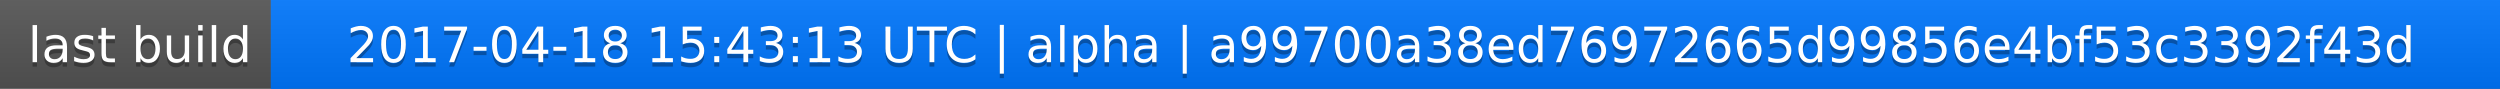
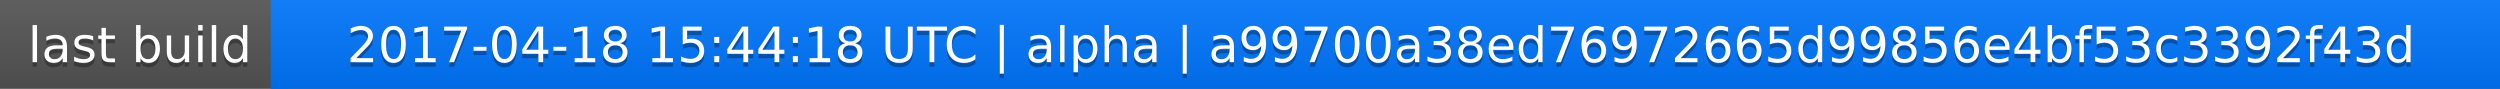
<svg xmlns="http://www.w3.org/2000/svg" width="563" height="20">
  <linearGradient id="a" x2="0" y2="100%">
    <stop offset="0" stop-color="#bbb" stop-opacity=".1" />
    <stop offset="1" stop-opacity=".1" />
  </linearGradient>
  <rect rx="0" width="563" height="20" fill="#555" />
  <rect rx="0" x="61" width="502" height="20" fill="#07f" />
  <path fill="#07f" d="M61 0h4v20h-4z" />
  <rect rx="0" width="563" height="20" fill="url(#a)" />
  <g fill="#fff" text-anchor="middle" font-family="DejaVu Sans,Verdana,Geneva,sans-serif" font-size="11">
    <text x="31.5" y="15" fill="#010101" fill-opacity=".3">last build</text>
    <text x="31.5" y="14">last build</text>
-     <text x="311" y="15" fill="#010101" fill-opacity=".3">2017-04-18 15:43:13 UTC | alpha | a99700a38ed76972665d99856e4bf53c3392f43d</text>
-     <text x="311" y="14">2017-04-18 15:43:13 UTC | alpha | a99700a38ed76972665d99856e4bf53c3392f43d</text>
+     <text x="311" y="15" fill="#010101" fill-opacity=".3">2017-04-18 15:44:18 UTC | alpha | a99700a38ed76972665d99856e4bf53c3392f43d</text>
+     <text x="311" y="14">2017-04-18 15:44:18 UTC | alpha | a99700a38ed76972665d99856e4bf53c3392f43d</text>
  </g>
</svg>
